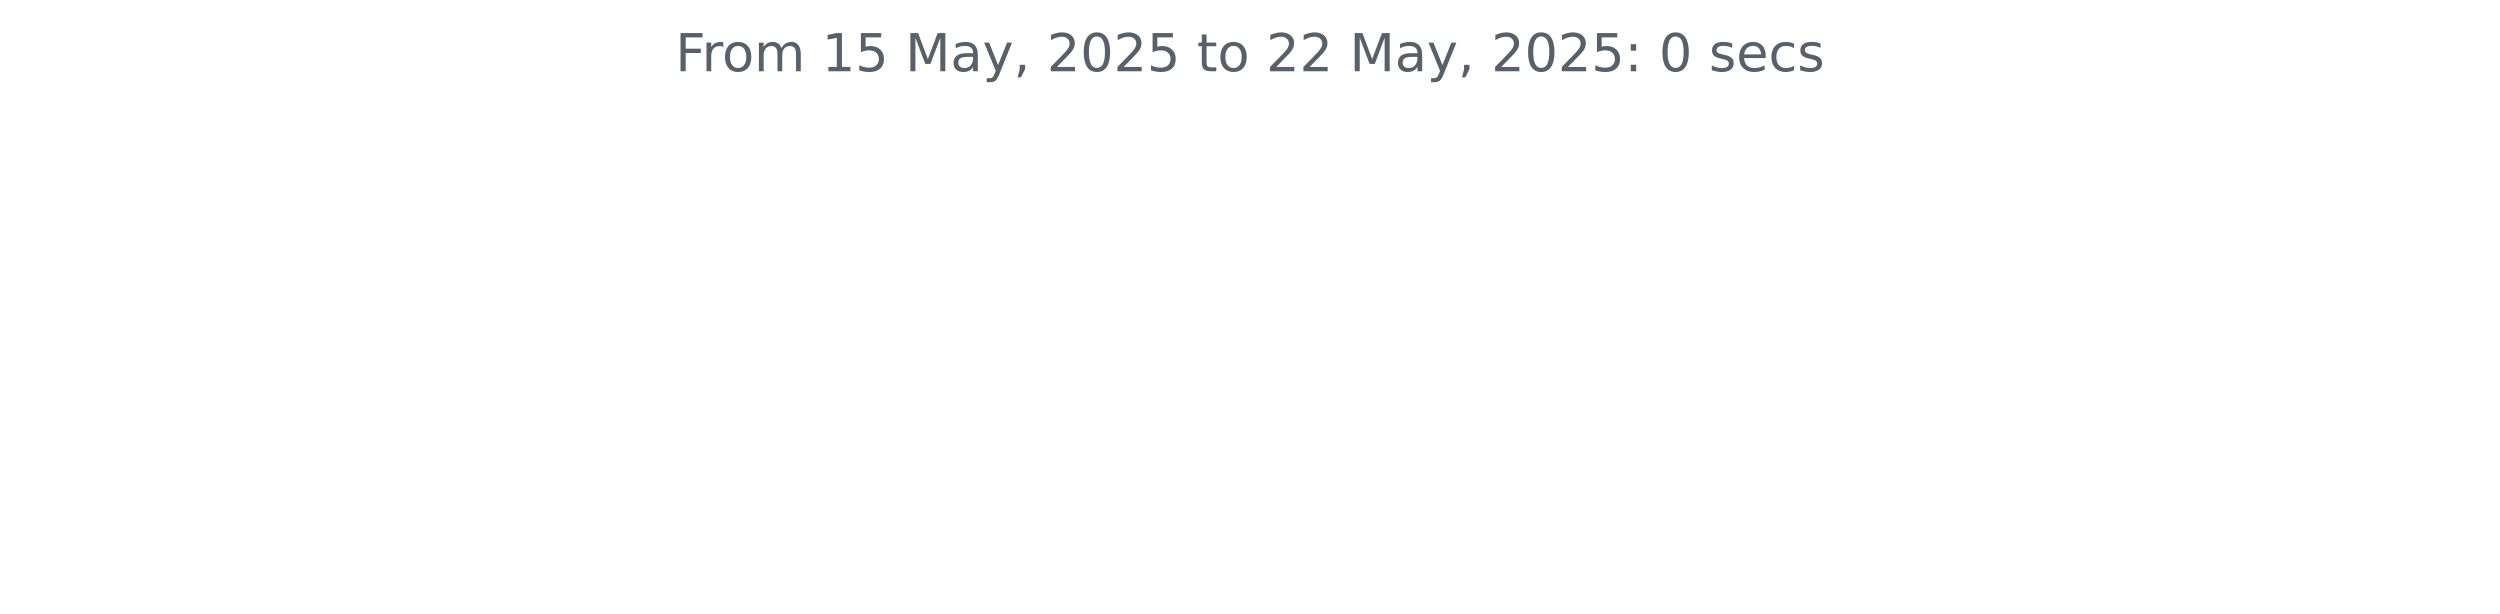
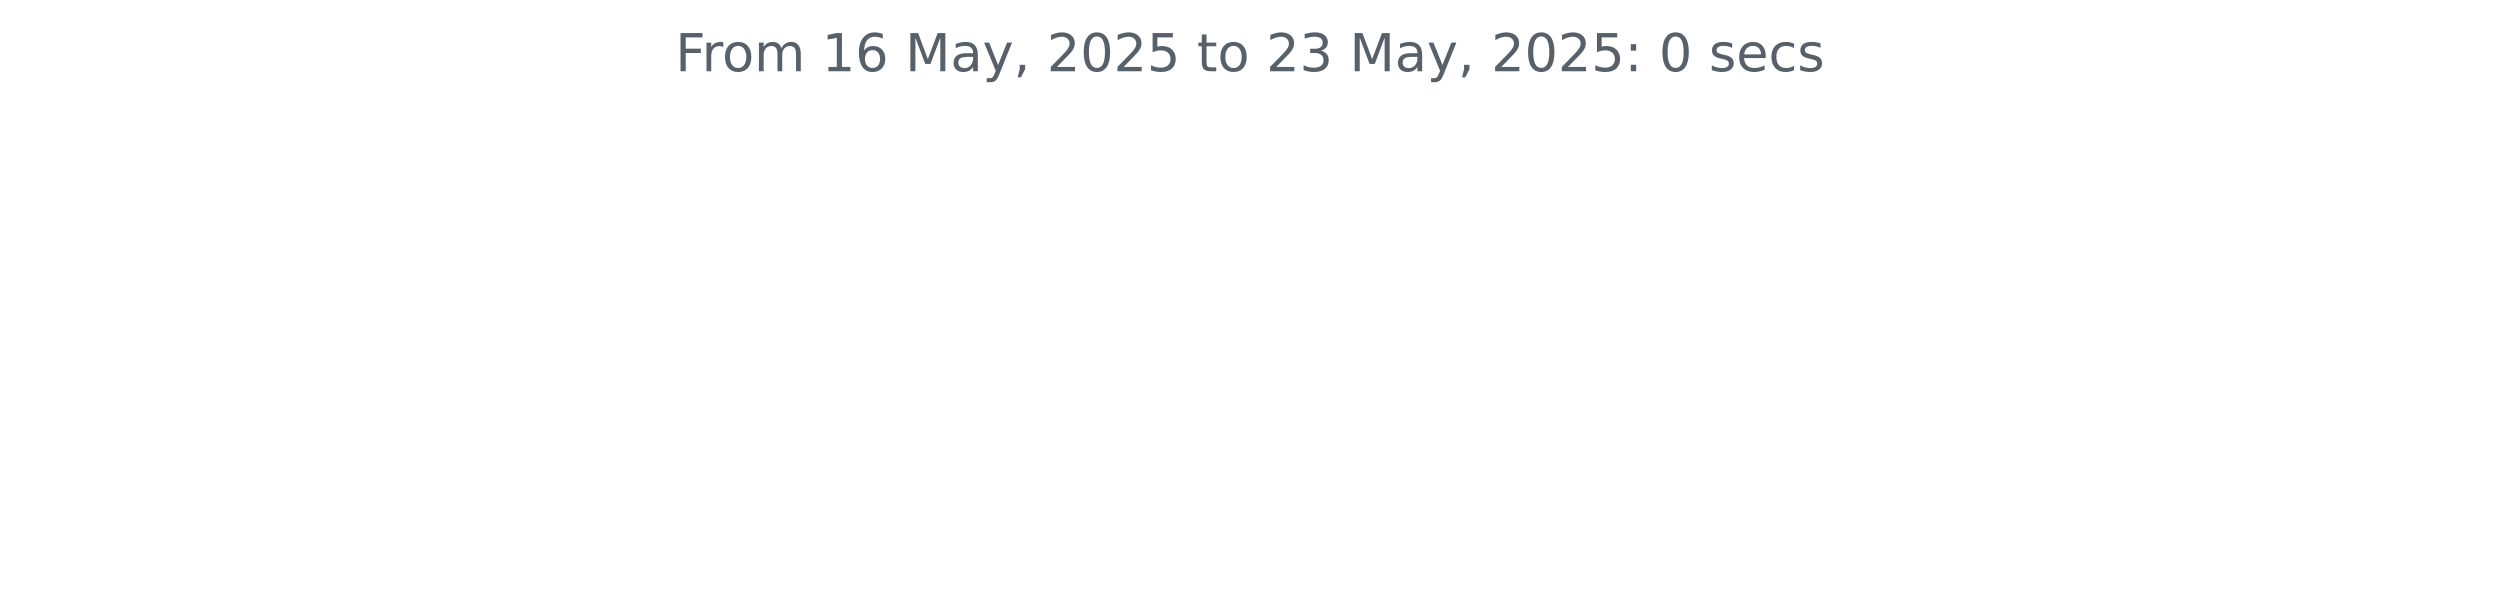
<svg xmlns="http://www.w3.org/2000/svg" xmlns:xlink="http://www.w3.org/1999/xlink" width="572.4pt" height="140.398pt" viewBox="0 0 572.4 140.398" version="1.1">
  <defs>
    <style type="text/css">*{stroke-linejoin: round; stroke-linecap: butt}</style>
  </defs>
  <g id="figure_1">
    <g id="patch_1">
      <path d="M 0 140.398  L 572.4 140.398  L 572.4 0  L 0 0  L 0 140.398  z " style="fill: none" />
    </g>
    <g id="axes_1">
      <g id="matplotlib.axis_1" />
      <g id="matplotlib.axis_2" />
      <g id="text_1">
        <g style="fill: #586069" transform="translate(154.6369 16.31812) scale(0.12 -0.12)">
          <defs>
            <path id="DejaVuSans-46" d="M 628 4666  L 3309 4666  L 3309 4134  L 1259 4134  L 1259 2759  L 3109 2759  L 3109 2228  L 1259 2228  L 1259 0  L 628 0  L 628 4666  z " transform="scale(0.015625)" />
            <path id="DejaVuSans-72" d="M 2631 2963  Q 2534 3019 2420 3045  Q 2306 3072 2169 3072  Q 1681 3072 1420 2755  Q 1159 2438 1159 1844  L 1159 0  L 581 0  L 581 3500  L 1159 3500  L 1159 2956  Q 1341 3275 1631 3429  Q 1922 3584 2338 3584  Q 2397 3584 2469 3576  Q 2541 3569 2628 3553  L 2631 2963  z " transform="scale(0.015625)" />
            <path id="DejaVuSans-6f" d="M 1959 3097  Q 1497 3097 1228 2736  Q 959 2375 959 1747  Q 959 1119 1226 758  Q 1494 397 1959 397  Q 2419 397 2687 759  Q 2956 1122 2956 1747  Q 2956 2369 2687 2733  Q 2419 3097 1959 3097  z M 1959 3584  Q 2709 3584 3137 3096  Q 3566 2609 3566 1747  Q 3566 888 3137 398  Q 2709 -91 1959 -91  Q 1206 -91 779 398  Q 353 888 353 1747  Q 353 2609 779 3096  Q 1206 3584 1959 3584  z " transform="scale(0.015625)" />
            <path id="DejaVuSans-6d" d="M 3328 2828  Q 3544 3216 3844 3400  Q 4144 3584 4550 3584  Q 5097 3584 5394 3201  Q 5691 2819 5691 2113  L 5691 0  L 5113 0  L 5113 2094  Q 5113 2597 4934 2840  Q 4756 3084 4391 3084  Q 3944 3084 3684 2787  Q 3425 2491 3425 1978  L 3425 0  L 2847 0  L 2847 2094  Q 2847 2600 2669 2842  Q 2491 3084 2119 3084  Q 1678 3084 1418 2786  Q 1159 2488 1159 1978  L 1159 0  L 581 0  L 581 3500  L 1159 3500  L 1159 2956  Q 1356 3278 1631 3431  Q 1906 3584 2284 3584  Q 2666 3584 2933 3390  Q 3200 3197 3328 2828  z " transform="scale(0.015625)" />
            <path id="DejaVuSans-20" transform="scale(0.015625)" />
            <path id="DejaVuSans-31" d="M 794 531  L 1825 531  L 1825 4091  L 703 3866  L 703 4441  L 1819 4666  L 2450 4666  L 2450 531  L 3481 531  L 3481 0  L 794 0  L 794 531  z " transform="scale(0.015625)" />
-             <path id="DejaVuSans-35" d="M 691 4666  L 3169 4666  L 3169 4134  L 1269 4134  L 1269 2991  Q 1406 3038 1543 3061  Q 1681 3084 1819 3084  Q 2600 3084 3056 2656  Q 3513 2228 3513 1497  Q 3513 744 3044 326  Q 2575 -91 1722 -91  Q 1428 -91 1123 -41  Q 819 9 494 109  L 494 744  Q 775 591 1075 516  Q 1375 441 1709 441  Q 2250 441 2565 725  Q 2881 1009 2881 1497  Q 2881 1984 2565 2268  Q 2250 2553 1709 2553  Q 1456 2553 1204 2497  Q 953 2441 691 2322  L 691 4666  z " transform="scale(0.015625)" />
+             <path id="DejaVuSans-36" d="M 2113 2584  Q 1688 2584 1439 2293  Q 1191 2003 1191 1497  Q 1191 994 1439 701  Q 1688 409 2113 409  Q 2538 409 2786 701  Q 3034 994 3034 1497  Q 3034 2003 2786 2293  Q 2538 2584 2113 2584  z M 3366 4563  L 3366 3988  Q 3128 4100 2886 4159  Q 2644 4219 2406 4219  Q 1781 4219 1451 3797  Q 1122 3375 1075 2522  Q 1259 2794 1537 2939  Q 1816 3084 2150 3084  Q 2853 3084 3261 2657  Q 3669 2231 3669 1497  Q 3669 778 3244 343  Q 2819 -91 2113 -91  Q 1303 -91 875 529  Q 447 1150 447 2328  Q 447 3434 972 4092  Q 1497 4750 2381 4750  Q 2619 4750 2861 4703  Q 3103 4656 3366 4563  z " transform="scale(0.015625)" />
            <path id="DejaVuSans-4d" d="M 628 4666  L 1569 4666  L 2759 1491  L 3956 4666  L 4897 4666  L 4897 0  L 4281 0  L 4281 4097  L 3078 897  L 2444 897  L 1241 4097  L 1241 0  L 628 0  L 628 4666  z " transform="scale(0.015625)" />
            <path id="DejaVuSans-61" d="M 2194 1759  Q 1497 1759 1228 1600  Q 959 1441 959 1056  Q 959 750 1161 570  Q 1363 391 1709 391  Q 2188 391 2477 730  Q 2766 1069 2766 1631  L 2766 1759  L 2194 1759  z M 3341 1997  L 3341 0  L 2766 0  L 2766 531  Q 2569 213 2275 61  Q 1981 -91 1556 -91  Q 1019 -91 701 211  Q 384 513 384 1019  Q 384 1609 779 1909  Q 1175 2209 1959 2209  L 2766 2209  L 2766 2266  Q 2766 2663 2505 2880  Q 2244 3097 1772 3097  Q 1472 3097 1187 3025  Q 903 2953 641 2809  L 641 3341  Q 956 3463 1253 3523  Q 1550 3584 1831 3584  Q 2591 3584 2966 3190  Q 3341 2797 3341 1997  z " transform="scale(0.015625)" />
            <path id="DejaVuSans-79" d="M 2059 -325  Q 1816 -950 1584 -1140  Q 1353 -1331 966 -1331  L 506 -1331  L 506 -850  L 844 -850  Q 1081 -850 1212 -737  Q 1344 -625 1503 -206  L 1606 56  L 191 3500  L 800 3500  L 1894 763  L 2988 3500  L 3597 3500  L 2059 -325  z " transform="scale(0.015625)" />
            <path id="DejaVuSans-2c" d="M 750 794  L 1409 794  L 1409 256  L 897 -744  L 494 -744  L 750 256  L 750 794  z " transform="scale(0.015625)" />
            <path id="DejaVuSans-32" d="M 1228 531  L 3431 531  L 3431 0  L 469 0  L 469 531  Q 828 903 1448 1529  Q 2069 2156 2228 2338  Q 2531 2678 2651 2914  Q 2772 3150 2772 3378  Q 2772 3750 2511 3984  Q 2250 4219 1831 4219  Q 1534 4219 1204 4116  Q 875 4013 500 3803  L 500 4441  Q 881 4594 1212 4672  Q 1544 4750 1819 4750  Q 2544 4750 2975 4387  Q 3406 4025 3406 3419  Q 3406 3131 3298 2873  Q 3191 2616 2906 2266  Q 2828 2175 2409 1742  Q 1991 1309 1228 531  z " transform="scale(0.015625)" />
            <path id="DejaVuSans-30" d="M 2034 4250  Q 1547 4250 1301 3770  Q 1056 3291 1056 2328  Q 1056 1369 1301 889  Q 1547 409 2034 409  Q 2525 409 2770 889  Q 3016 1369 3016 2328  Q 3016 3291 2770 3770  Q 2525 4250 2034 4250  z M 2034 4750  Q 2819 4750 3233 4129  Q 3647 3509 3647 2328  Q 3647 1150 3233 529  Q 2819 -91 2034 -91  Q 1250 -91 836 529  Q 422 1150 422 2328  Q 422 3509 836 4129  Q 1250 4750 2034 4750  z " transform="scale(0.015625)" />
+             <path id="DejaVuSans-35" d="M 691 4666  L 3169 4666  L 3169 4134  L 1269 4134  L 1269 2991  Q 1406 3038 1543 3061  Q 1681 3084 1819 3084  Q 2600 3084 3056 2656  Q 3513 2228 3513 1497  Q 3513 744 3044 326  Q 2575 -91 1722 -91  Q 1428 -91 1123 -41  Q 819 9 494 109  L 494 744  Q 775 591 1075 516  Q 1375 441 1709 441  Q 2250 441 2565 725  Q 2881 1009 2881 1497  Q 2881 1984 2565 2268  Q 2250 2553 1709 2553  Q 1456 2553 1204 2497  Q 953 2441 691 2322  L 691 4666  z " transform="scale(0.015625)" />
            <path id="DejaVuSans-74" d="M 1172 4494  L 1172 3500  L 2356 3500  L 2356 3053  L 1172 3053  L 1172 1153  Q 1172 725 1289 603  Q 1406 481 1766 481  L 2356 481  L 2356 0  L 1766 0  Q 1100 0 847 248  Q 594 497 594 1153  L 594 3053  L 172 3053  L 172 3500  L 594 3500  L 594 4494  L 1172 4494  z " transform="scale(0.015625)" />
+             <path id="DejaVuSans-33" d="M 2597 2516  Q 3050 2419 3304 2112  Q 3559 1806 3559 1356  Q 3559 666 3084 287  Q 2609 -91 1734 -91  Q 1441 -91 1130 -33  Q 819 25 488 141  L 488 750  Q 750 597 1062 519  Q 1375 441 1716 441  Q 2309 441 2620 675  Q 2931 909 2931 1356  Q 2931 1769 2642 2001  Q 2353 2234 1838 2234  L 1294 2234  L 1294 2753  L 1863 2753  Q 2328 2753 2575 2939  Q 2822 3125 2822 3475  Q 2822 3834 2567 4026  Q 2313 4219 1838 4219  Q 1578 4219 1281 4162  Q 984 4106 628 3988  L 628 4550  Q 988 4650 1302 4700  Q 1616 4750 1894 4750  Q 2613 4750 3031 4423  Q 3450 4097 3450 3541  Q 3450 3153 3228 2886  Q 3006 2619 2597 2516  z " transform="scale(0.015625)" />
            <path id="DejaVuSans-3a" d="M 750 794  L 1409 794  L 1409 0  L 750 0  L 750 794  z M 750 3309  L 1409 3309  L 1409 2516  L 750 2516  L 750 3309  z " transform="scale(0.015625)" />
            <path id="DejaVuSans-73" d="M 2834 3397  L 2834 2853  Q 2591 2978 2328 3040  Q 2066 3103 1784 3103  Q 1356 3103 1142 2972  Q 928 2841 928 2578  Q 928 2378 1081 2264  Q 1234 2150 1697 2047  L 1894 2003  Q 2506 1872 2764 1633  Q 3022 1394 3022 966  Q 3022 478 2636 193  Q 2250 -91 1575 -91  Q 1294 -91 989 -36  Q 684 19 347 128  L 347 722  Q 666 556 975 473  Q 1284 391 1588 391  Q 1994 391 2212 530  Q 2431 669 2431 922  Q 2431 1156 2273 1281  Q 2116 1406 1581 1522  L 1381 1569  Q 847 1681 609 1914  Q 372 2147 372 2553  Q 372 3047 722 3315  Q 1072 3584 1716 3584  Q 2034 3584 2315 3537  Q 2597 3491 2834 3397  z " transform="scale(0.015625)" />
            <path id="DejaVuSans-65" d="M 3597 1894  L 3597 1613  L 953 1613  Q 991 1019 1311 708  Q 1631 397 2203 397  Q 2534 397 2845 478  Q 3156 559 3463 722  L 3463 178  Q 3153 47 2828 -22  Q 2503 -91 2169 -91  Q 1331 -91 842 396  Q 353 884 353 1716  Q 353 2575 817 3079  Q 1281 3584 2069 3584  Q 2775 3584 3186 3129  Q 3597 2675 3597 1894  z M 3022 2063  Q 3016 2534 2758 2815  Q 2500 3097 2075 3097  Q 1594 3097 1305 2825  Q 1016 2553 972 2059  L 3022 2063  z " transform="scale(0.015625)" />
            <path id="DejaVuSans-63" d="M 3122 3366  L 3122 2828  Q 2878 2963 2633 3030  Q 2388 3097 2138 3097  Q 1578 3097 1268 2742  Q 959 2388 959 1747  Q 959 1106 1268 751  Q 1578 397 2138 397  Q 2388 397 2633 464  Q 2878 531 3122 666  L 3122 134  Q 2881 22 2623 -34  Q 2366 -91 2075 -91  Q 1284 -91 818 406  Q 353 903 353 1747  Q 353 2603 823 3093  Q 1294 3584 2113 3584  Q 2378 3584 2631 3529  Q 2884 3475 3122 3366  z " transform="scale(0.015625)" />
          </defs>
          <use xlink:href="#DejaVuSans-46" />
          <use xlink:href="#DejaVuSans-72" x="50.27" />
          <use xlink:href="#DejaVuSans-6f" x="89.133" />
          <use xlink:href="#DejaVuSans-6d" x="150.314" />
          <use xlink:href="#DejaVuSans-20" x="247.727" />
          <use xlink:href="#DejaVuSans-31" x="279.514" />
-           <use xlink:href="#DejaVuSans-35" x="343.137" />
+           <use xlink:href="#DejaVuSans-36" x="343.137" />
          <use xlink:href="#DejaVuSans-20" x="406.76" />
          <use xlink:href="#DejaVuSans-4d" x="438.547" />
          <use xlink:href="#DejaVuSans-61" x="524.826" />
          <use xlink:href="#DejaVuSans-79" x="586.105" />
          <use xlink:href="#DejaVuSans-2c" x="645.285" />
          <use xlink:href="#DejaVuSans-20" x="677.072" />
          <use xlink:href="#DejaVuSans-32" x="708.859" />
          <use xlink:href="#DejaVuSans-30" x="772.482" />
          <use xlink:href="#DejaVuSans-32" x="836.105" />
          <use xlink:href="#DejaVuSans-35" x="899.729" />
          <use xlink:href="#DejaVuSans-20" x="963.352" />
          <use xlink:href="#DejaVuSans-74" x="995.139" />
          <use xlink:href="#DejaVuSans-6f" x="1034.348" />
          <use xlink:href="#DejaVuSans-20" x="1095.529" />
          <use xlink:href="#DejaVuSans-32" x="1127.316" />
-           <use xlink:href="#DejaVuSans-32" x="1190.939" />
+           <use xlink:href="#DejaVuSans-33" x="1190.939" />
          <use xlink:href="#DejaVuSans-20" x="1254.562" />
          <use xlink:href="#DejaVuSans-4d" x="1286.35" />
          <use xlink:href="#DejaVuSans-61" x="1372.629" />
          <use xlink:href="#DejaVuSans-79" x="1433.908" />
          <use xlink:href="#DejaVuSans-2c" x="1493.088" />
          <use xlink:href="#DejaVuSans-20" x="1524.875" />
          <use xlink:href="#DejaVuSans-32" x="1556.662" />
          <use xlink:href="#DejaVuSans-30" x="1620.285" />
          <use xlink:href="#DejaVuSans-32" x="1683.908" />
          <use xlink:href="#DejaVuSans-35" x="1747.531" />
          <use xlink:href="#DejaVuSans-3a" x="1811.154" />
          <use xlink:href="#DejaVuSans-20" x="1844.846" />
          <use xlink:href="#DejaVuSans-30" x="1876.633" />
          <use xlink:href="#DejaVuSans-20" x="1940.256" />
          <use xlink:href="#DejaVuSans-73" x="1972.043" />
          <use xlink:href="#DejaVuSans-65" x="2024.143" />
          <use xlink:href="#DejaVuSans-63" x="2085.666" />
          <use xlink:href="#DejaVuSans-73" x="2140.646" />
        </g>
      </g>
    </g>
  </g>
</svg>
